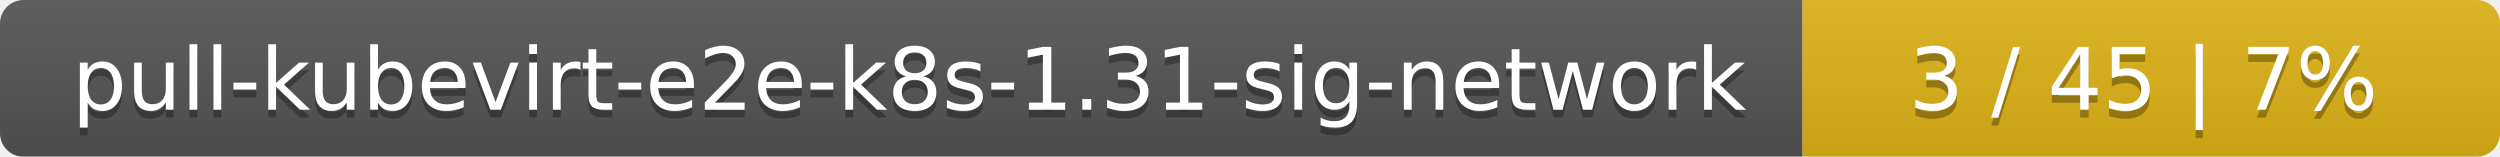
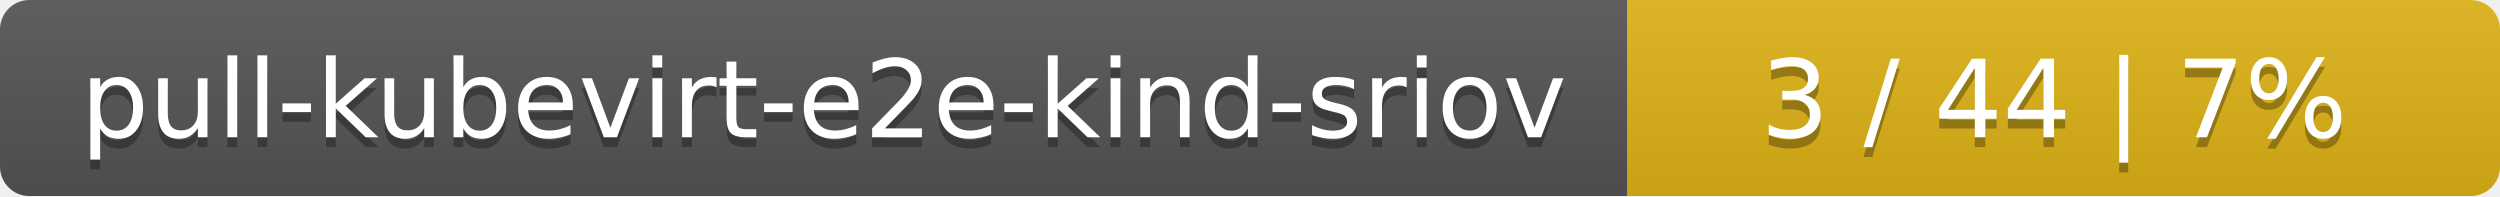
- <svg xmlns="http://www.w3.org/2000/svg" width="319" height="20">
+ <svg xmlns="http://www.w3.org/2000/svg" width="255" height="20">
  <linearGradient id="smooth" x2="0" y2="100%">
    <stop offset="0" stop-color="#bbb" stop-opacity=".1" />
    <stop offset="1" stop-opacity=".1" />
  </linearGradient>
  <mask id="round">
-     <rect width="319" height="20" rx="3" fill="#fff" />
+     <rect width="255" height="20" rx="3" fill="#fff" />
  </mask>
  <g mask="url(#round)">
-     <rect width="230" height="20" fill="#555" />
-     <rect x="230" width="89" height="20" fill="#dfb317" />
-     <rect width="319" height="20" fill="url(#smooth)" />
+     <rect width="166" height="20" fill="#555" />
+     <rect x="166" width="89" height="20" fill="#dfb317" />
+     <rect width="255" height="20" fill="url(#smooth)" />
  </g>
  <g fill="#fff" text-anchor="middle" font-family="DejaVu Sans,Verdana,Geneva,sans-serif" font-size="11">
-     <text x="116" y="15" fill="#010101" fill-opacity=".3">pull-kubevirt-e2e-k8s-1.31-sig-network</text>
-     <text x="116" y="14">pull-kubevirt-e2e-k8s-1.31-sig-network</text>
-     <text x="273.5" y="15" fill="#010101" fill-opacity=".3">3 / 45    |    7%</text>
-     <text x="273.5" y="14">3 / 45    |    7%</text>
+     <text x="84" y="15" fill="#010101" fill-opacity=".3">pull-kubevirt-e2e-kind-sriov</text>
+     <text x="84" y="14">pull-kubevirt-e2e-kind-sriov</text>
+     <text x="209.5" y="15" fill="#010101" fill-opacity=".3">3 / 44    |    7%</text>
+     <text x="209.5" y="14">3 / 44    |    7%</text>
  </g>
</svg>
